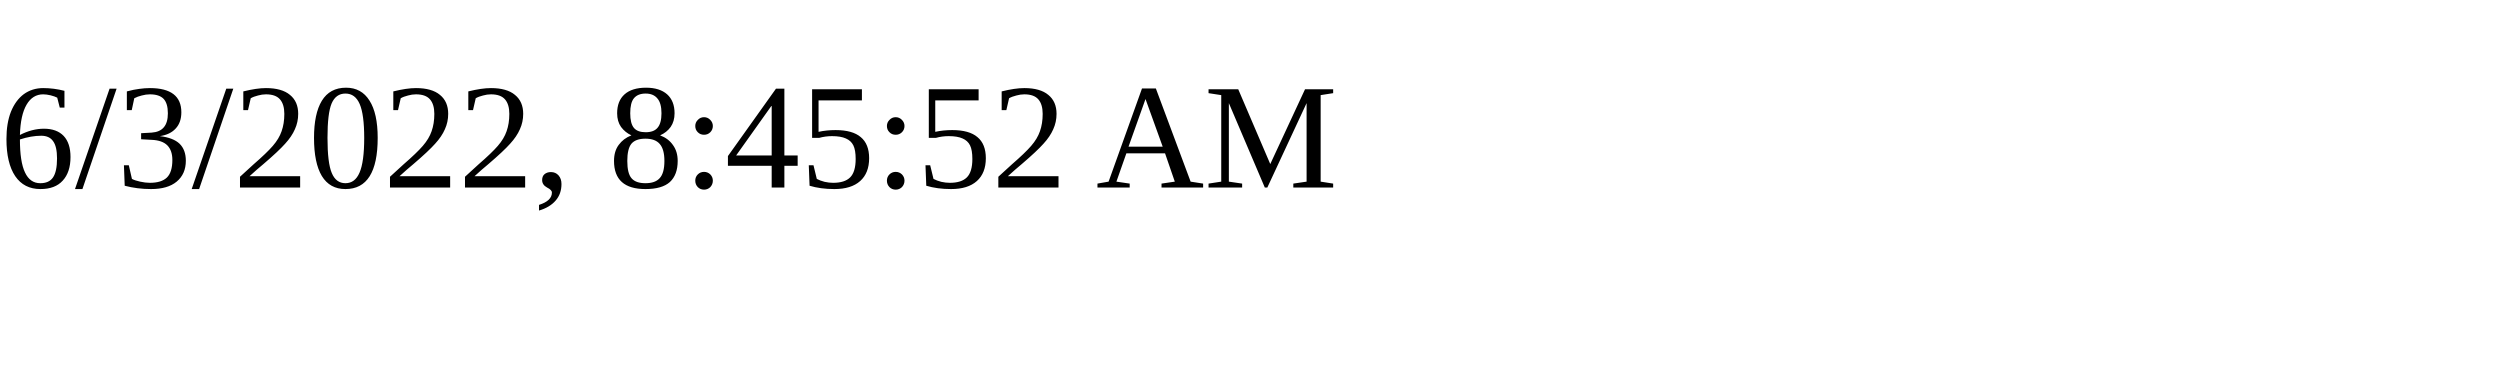
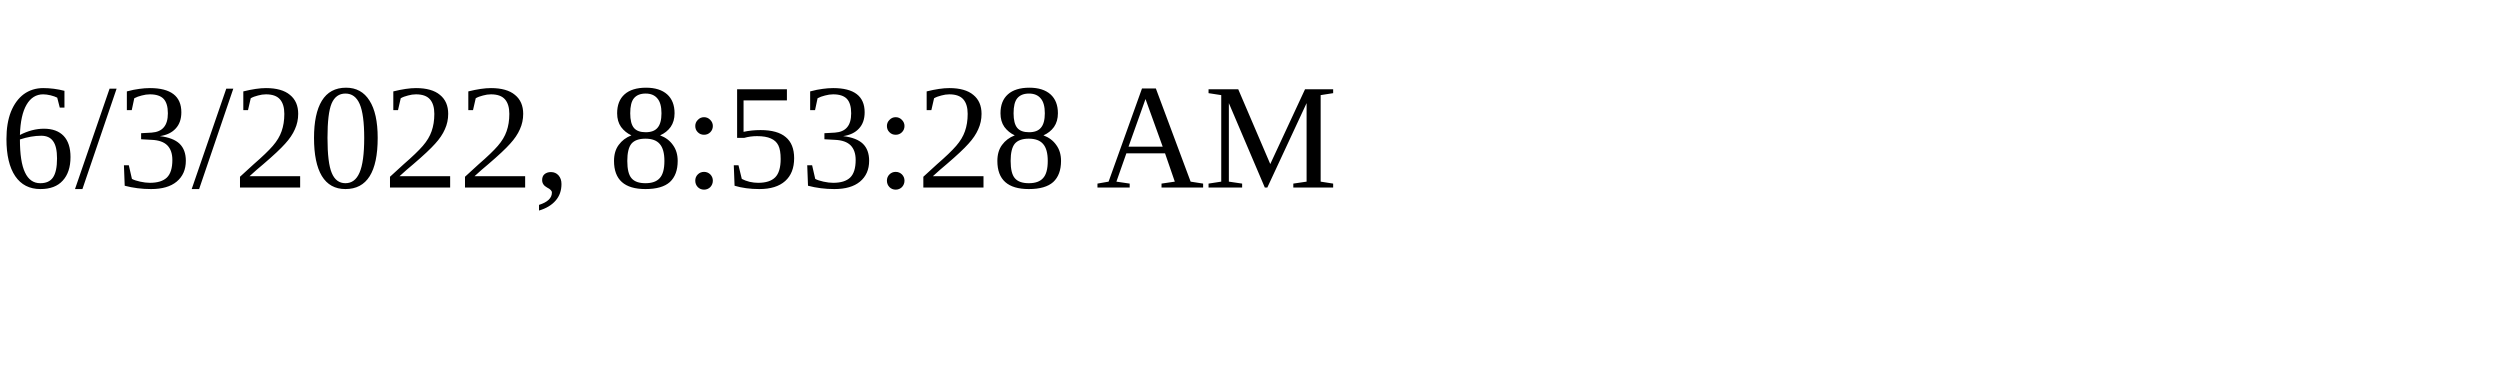
<svg xmlns="http://www.w3.org/2000/svg" height="30" width="200">
-   <text x="0" y="15">6/3/2022, 8:45:52 AM</text>
+   <text x="0" y="15">6/3/2022, 8:53:28 AM</text>
</svg>
